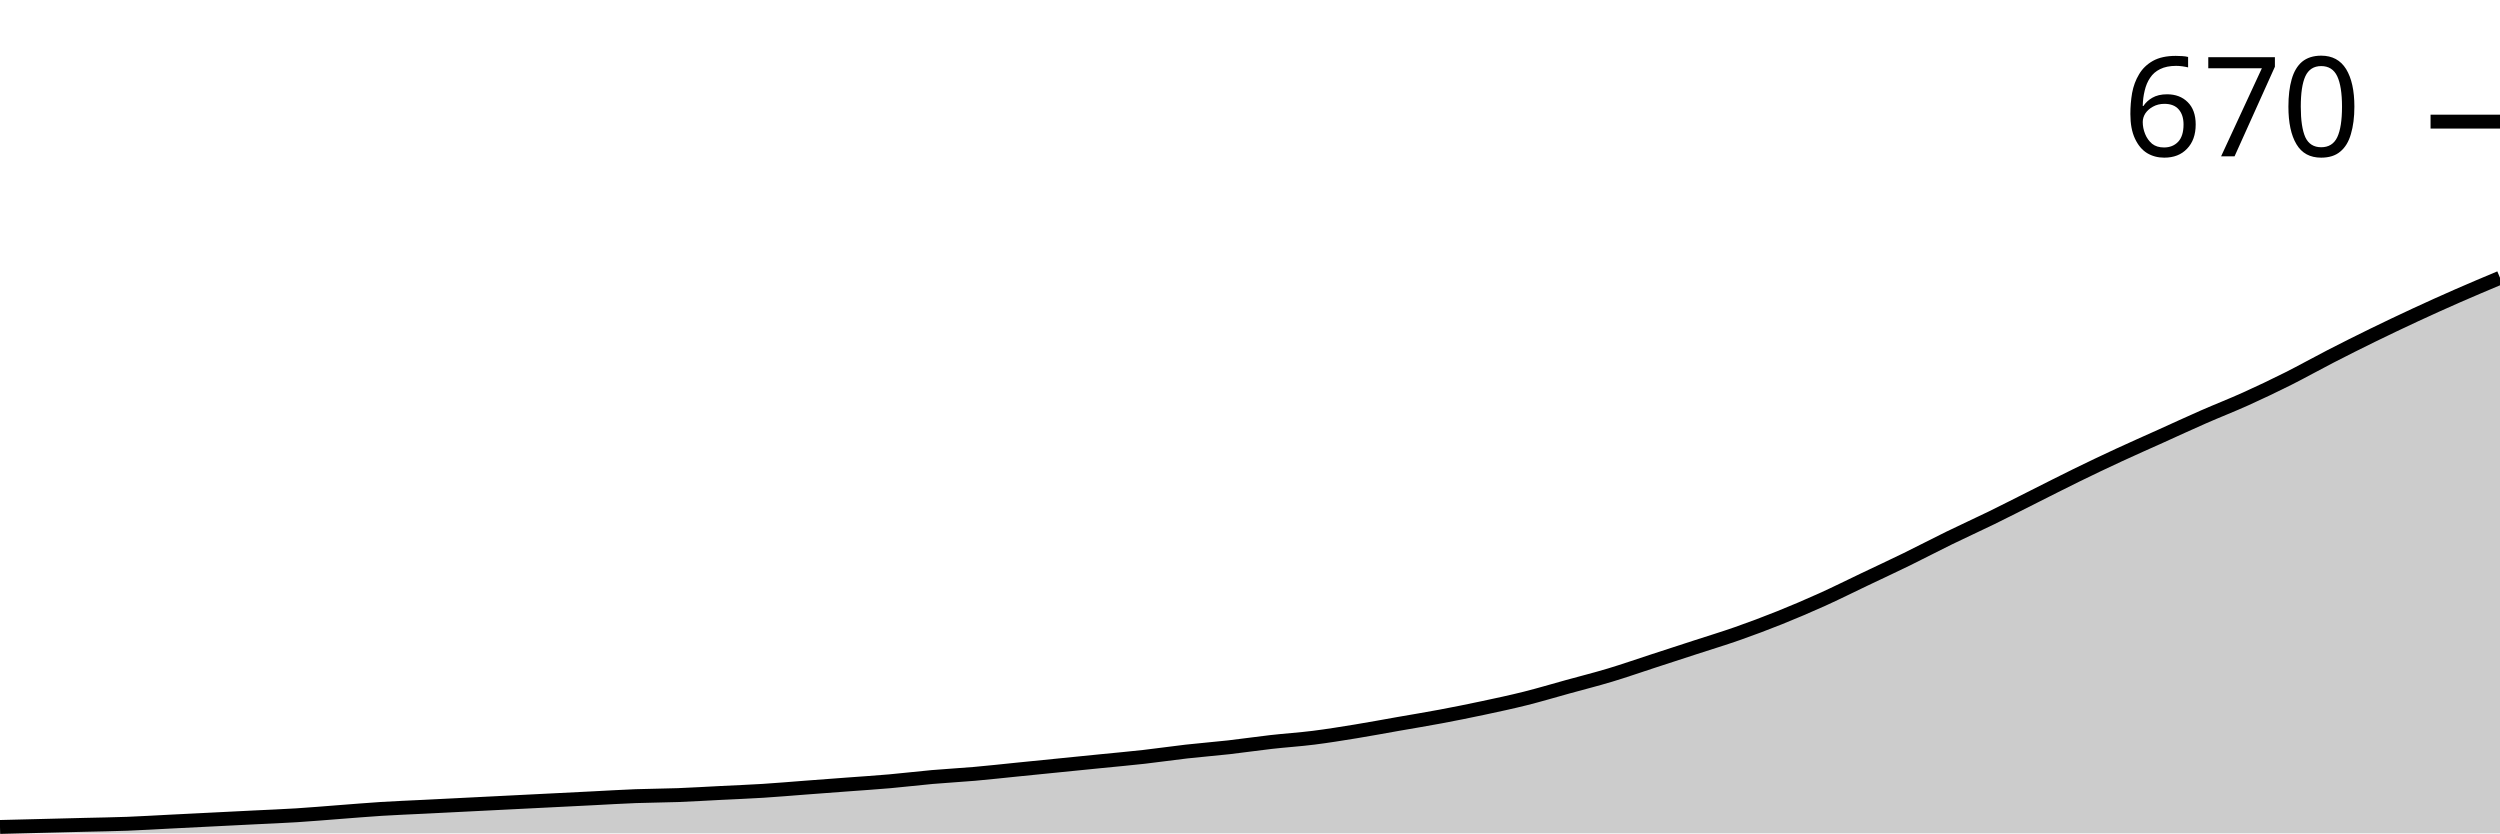
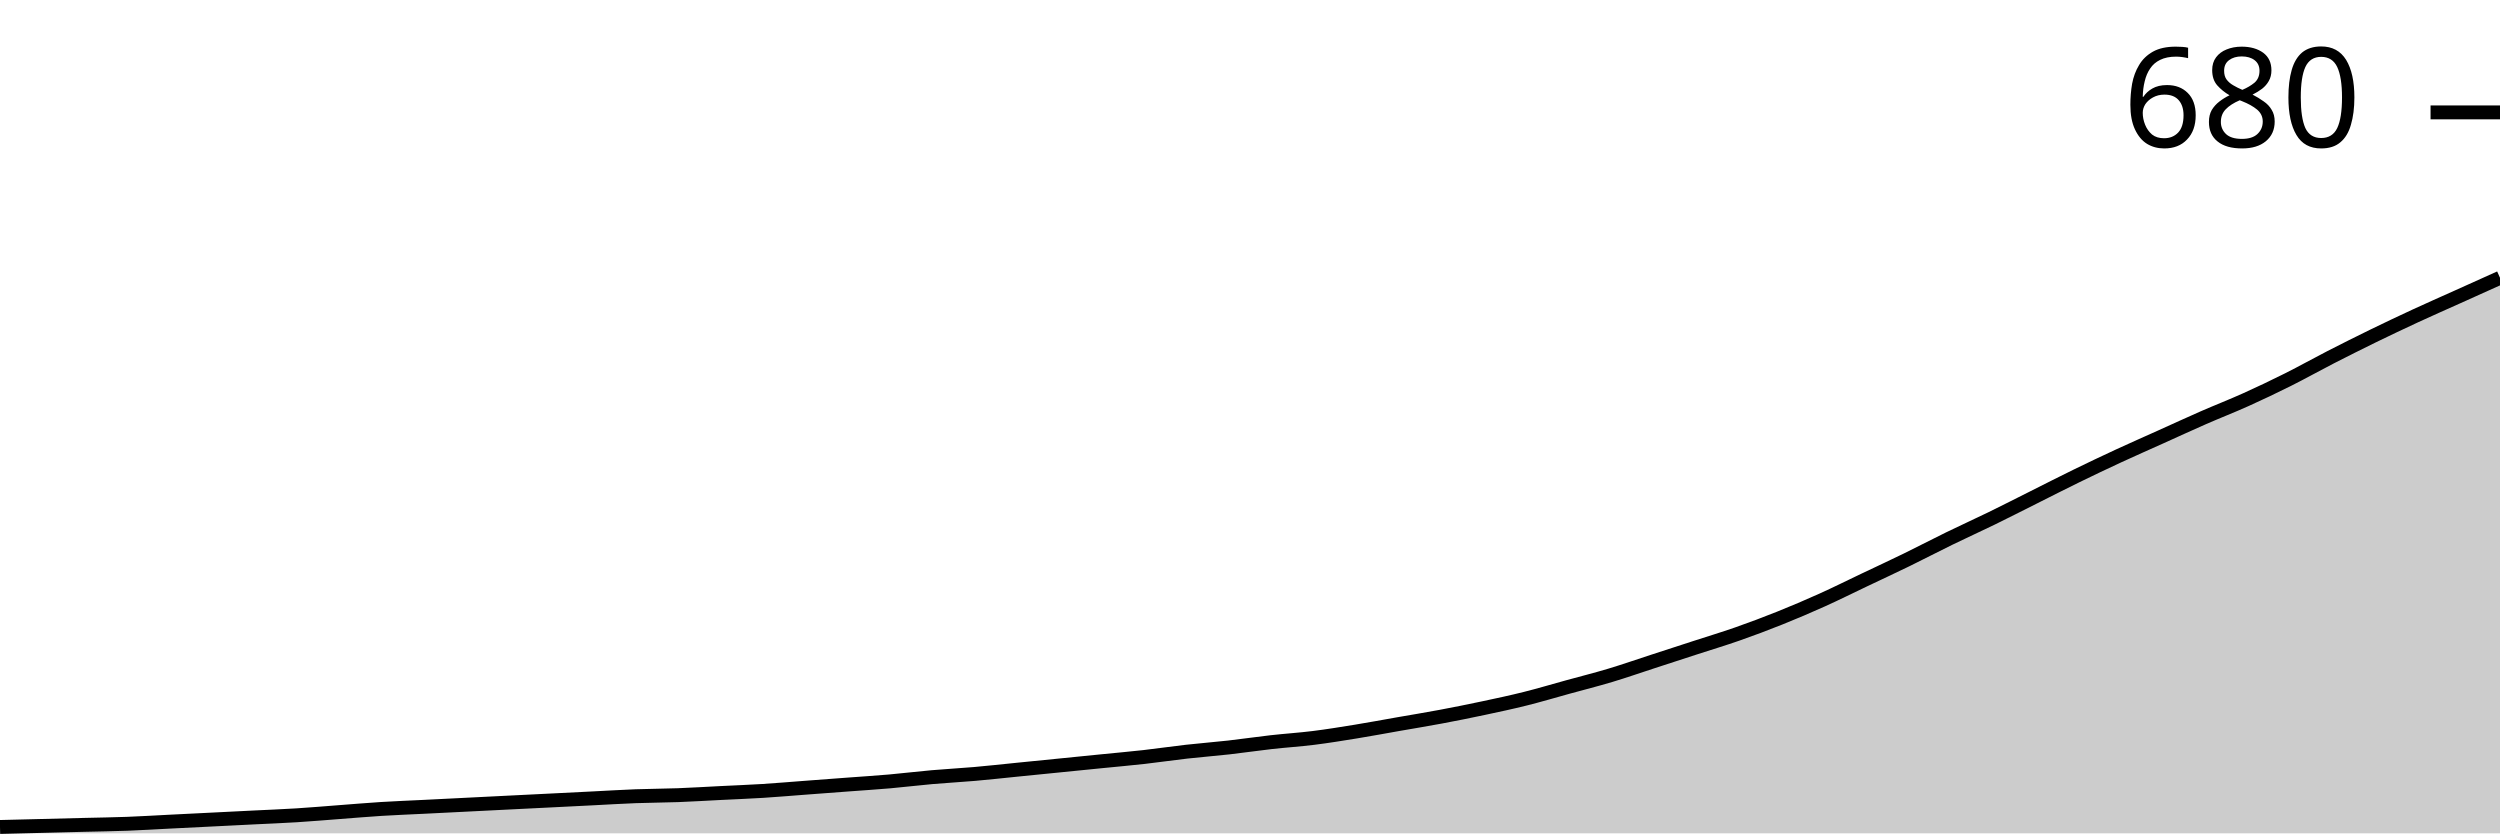
<svg xmlns="http://www.w3.org/2000/svg" viewBox="0 0 180 60">
  <g transform="translate(0,20)">
-     <path class="area" fill="rgba(0, 0, 0, 0.2)" d="M0,39.541C1.017,39.516,2.034,39.49,3.051,39.465C4.068,39.439,5.085,39.414,6.102,39.388C7.119,39.363,8.136,39.35,9.153,39.312C10.169,39.273,11.186,39.21,12.203,39.159C13.22,39.108,14.237,39.057,15.254,39.006C16.271,38.955,17.288,38.904,18.305,38.853C19.322,38.802,20.339,38.764,21.356,38.7C22.373,38.636,23.39,38.547,24.407,38.47C25.424,38.394,26.441,38.305,27.458,38.241C28.475,38.177,29.492,38.139,30.508,38.088C31.525,38.037,32.542,37.986,33.559,37.935C34.576,37.884,35.593,37.833,36.61,37.782C37.627,37.731,38.644,37.68,39.661,37.629C40.678,37.578,41.695,37.527,42.712,37.476C43.729,37.425,44.746,37.361,45.763,37.323C46.78,37.285,47.797,37.285,48.814,37.247C49.831,37.208,50.847,37.145,51.864,37.094C52.881,37.043,53.898,37.004,54.915,36.941C55.932,36.877,56.949,36.788,57.966,36.711C58.983,36.635,60,36.558,61.017,36.482C62.034,36.405,63.051,36.342,64.068,36.252C65.085,36.163,66.102,36.036,67.119,35.946C68.136,35.857,69.153,35.806,70.169,35.717C71.186,35.628,72.203,35.513,73.22,35.411C74.237,35.309,75.254,35.207,76.271,35.105C77.288,35.003,78.305,34.901,79.322,34.799C80.339,34.697,81.356,34.608,82.373,34.493C83.39,34.379,84.407,34.226,85.424,34.111C86.441,33.996,87.458,33.92,88.475,33.805C89.492,33.69,90.508,33.537,91.525,33.423C92.542,33.308,93.559,33.244,94.576,33.117C95.593,32.989,96.61,32.823,97.627,32.658C98.644,32.492,99.661,32.301,100.678,32.122C101.695,31.944,102.712,31.778,103.729,31.587C104.746,31.396,105.763,31.192,106.78,30.975C107.797,30.758,108.814,30.542,109.831,30.287C110.847,30.032,111.864,29.726,112.881,29.446C113.898,29.165,114.915,28.91,115.932,28.604C116.949,28.298,117.966,27.941,118.983,27.61C120,27.279,121.017,26.947,122.034,26.616C123.051,26.284,124.068,25.978,125.085,25.621C126.102,25.264,127.119,24.882,128.136,24.474C129.153,24.066,130.169,23.633,131.186,23.174C132.203,22.715,133.22,22.205,134.237,21.721C135.254,21.236,136.271,20.765,137.288,20.268C138.305,19.771,139.322,19.235,140.339,18.738C141.356,18.241,142.373,17.782,143.39,17.285C144.407,16.788,145.424,16.265,146.441,15.755C147.458,15.245,148.475,14.723,149.492,14.226C150.508,13.728,151.525,13.244,152.542,12.772C153.559,12.301,154.576,11.855,155.593,11.396C156.61,10.937,157.627,10.465,158.644,10.019C159.661,9.573,160.678,9.178,161.695,8.719C162.712,8.26,163.729,7.776,164.746,7.266C165.763,6.756,166.78,6.182,167.797,5.66C168.814,5.137,169.831,4.627,170.847,4.13C171.864,3.633,172.881,3.149,173.898,2.677C174.915,2.205,175.932,1.746,176.949,1.3C177.966,0.854,178.983,0.427,180,0L180,40C178.983,40,177.966,40,176.949,40C175.932,40,174.915,40,173.898,40C172.881,40,171.864,40,170.847,40C169.831,40,168.814,40,167.797,40C166.78,40,165.763,40,164.746,40C163.729,40,162.712,40,161.695,40C160.678,40,159.661,40,158.644,40C157.627,40,156.61,40,155.593,40C154.576,40,153.559,40,152.542,40C151.525,40,150.508,40,149.492,40C148.475,40,147.458,40,146.441,40C145.424,40,144.407,40,143.39,40C142.373,40,141.356,40,140.339,40C139.322,40,138.305,40,137.288,40C136.271,40,135.254,40,134.237,40C133.22,40,132.203,40,131.186,40C130.169,40,129.153,40,128.136,40C127.119,40,126.102,40,125.085,40C124.068,40,123.051,40,122.034,40C121.017,40,120,40,118.983,40C117.966,40,116.949,40,115.932,40C114.915,40,113.898,40,112.881,40C111.864,40,110.847,40,109.831,40C108.814,40,107.797,40,106.78,40C105.763,40,104.746,40,103.729,40C102.712,40,101.695,40,100.678,40C99.661,40,98.644,40,97.627,40C96.61,40,95.593,40,94.576,40C93.559,40,92.542,40,91.525,40C90.508,40,89.492,40,88.475,40C87.458,40,86.441,40,85.424,40C84.407,40,83.39,40,82.373,40C81.356,40,80.339,40,79.322,40C78.305,40,77.288,40,76.271,40C75.254,40,74.237,40,73.22,40C72.203,40,71.186,40,70.169,40C69.153,40,68.136,40,67.119,40C66.102,40,65.085,40,64.068,40C63.051,40,62.034,40,61.017,40C60,40,58.983,40,57.966,40C56.949,40,55.932,40,54.915,40C53.898,40,52.881,40,51.864,40C50.847,40,49.831,40,48.814,40C47.797,40,46.78,40,45.763,40C44.746,40,43.729,40,42.712,40C41.695,40,40.678,40,39.661,40C38.644,40,37.627,40,36.61,40C35.593,40,34.576,40,33.559,40C32.542,40,31.525,40,30.508,40C29.492,40,28.475,40,27.458,40C26.441,40,25.424,40,24.407,40C23.39,40,22.373,40,21.356,40C20.339,40,19.322,40,18.305,40C17.288,40,16.271,40,15.254,40C14.237,40,13.22,40,12.203,40C11.186,40,10.169,40,9.153,40C8.136,40,7.119,40,6.102,40C5.085,40,4.068,40,3.051,40C2.034,40,1.017,40,0,40Z" />
-     <path class="line" stroke="black" fill="none" d="M0,39.541C1.017,39.516,2.034,39.49,3.051,39.465C4.068,39.439,5.085,39.414,6.102,39.388C7.119,39.363,8.136,39.35,9.153,39.312C10.169,39.273,11.186,39.21,12.203,39.159C13.22,39.108,14.237,39.057,15.254,39.006C16.271,38.955,17.288,38.904,18.305,38.853C19.322,38.802,20.339,38.764,21.356,38.7C22.373,38.636,23.39,38.547,24.407,38.47C25.424,38.394,26.441,38.305,27.458,38.241C28.475,38.177,29.492,38.139,30.508,38.088C31.525,38.037,32.542,37.986,33.559,37.935C34.576,37.884,35.593,37.833,36.61,37.782C37.627,37.731,38.644,37.68,39.661,37.629C40.678,37.578,41.695,37.527,42.712,37.476C43.729,37.425,44.746,37.361,45.763,37.323C46.78,37.285,47.797,37.285,48.814,37.247C49.831,37.208,50.847,37.145,51.864,37.094C52.881,37.043,53.898,37.004,54.915,36.941C55.932,36.877,56.949,36.788,57.966,36.711C58.983,36.635,60,36.558,61.017,36.482C62.034,36.405,63.051,36.342,64.068,36.252C65.085,36.163,66.102,36.036,67.119,35.946C68.136,35.857,69.153,35.806,70.169,35.717C71.186,35.628,72.203,35.513,73.22,35.411C74.237,35.309,75.254,35.207,76.271,35.105C77.288,35.003,78.305,34.901,79.322,34.799C80.339,34.697,81.356,34.608,82.373,34.493C83.39,34.379,84.407,34.226,85.424,34.111C86.441,33.996,87.458,33.92,88.475,33.805C89.492,33.69,90.508,33.537,91.525,33.423C92.542,33.308,93.559,33.244,94.576,33.117C95.593,32.989,96.61,32.823,97.627,32.658C98.644,32.492,99.661,32.301,100.678,32.122C101.695,31.944,102.712,31.778,103.729,31.587C104.746,31.396,105.763,31.192,106.78,30.975C107.797,30.758,108.814,30.542,109.831,30.287C110.847,30.032,111.864,29.726,112.881,29.446C113.898,29.165,114.915,28.91,115.932,28.604C116.949,28.298,117.966,27.941,118.983,27.61C120,27.279,121.017,26.947,122.034,26.616C123.051,26.284,124.068,25.978,125.085,25.621C126.102,25.264,127.119,24.882,128.136,24.474C129.153,24.066,130.169,23.633,131.186,23.174C132.203,22.715,133.22,22.205,134.237,21.721C135.254,21.236,136.271,20.765,137.288,20.268C138.305,19.771,139.322,19.235,140.339,18.738C141.356,18.241,142.373,17.782,143.39,17.285C144.407,16.788,145.424,16.265,146.441,15.755C147.458,15.245,148.475,14.723,149.492,14.226C150.508,13.728,151.525,13.244,152.542,12.772C153.559,12.301,154.576,11.855,155.593,11.396C156.61,10.937,157.627,10.465,158.644,10.019C159.661,9.573,160.678,9.178,161.695,8.719C162.712,8.26,163.729,7.776,164.746,7.266C165.763,6.756,166.78,6.182,167.797,5.66C168.814,5.137,169.831,4.627,170.847,4.13C171.864,3.633,172.881,3.149,173.898,2.677C174.915,2.205,175.932,1.746,176.949,1.3C177.966,0.854,178.983,0.427,180,0" />
-     <path class="axis-ceiling" stroke-width="1" stroke="black" fill="none" d="M175,-11.243L180,-11.243" />
-     <text class="axis-ceiling-label" font-family="sans-serif" text-anchor="end" font-size="10px" x="170" y="-8.743">670</text>
+     <path class="area" fill="rgba(0, 0, 0, 0.2)" d="M0,39.542C1.017,39.517,2.034,39.491,3.051,39.466C4.068,39.44,5.085,39.415,6.102,39.389C7.119,39.364,8.136,39.351,9.153,39.313C10.169,39.275,11.186,39.211,12.203,39.16C13.22,39.109,14.237,39.059,15.254,39.008C16.271,38.957,17.288,38.906,18.305,38.855C19.322,38.804,20.339,38.766,21.356,38.702C22.373,38.639,23.39,38.55,24.407,38.473C25.424,38.397,26.441,38.308,27.458,38.244C28.475,38.181,29.492,38.142,30.508,38.092C31.525,38.041,32.542,37.99,33.559,37.939C34.576,37.888,35.593,37.837,36.61,37.786C37.627,37.735,38.644,37.684,39.661,37.634C40.678,37.583,41.695,37.532,42.712,37.481C43.729,37.43,44.746,37.366,45.763,37.328C46.78,37.29,47.797,37.29,48.814,37.252C49.831,37.214,50.847,37.15,51.864,37.099C52.881,37.048,53.898,37.01,54.915,36.947C55.932,36.883,56.949,36.794,57.966,36.718C58.983,36.641,60,36.565,61.017,36.489C62.034,36.412,63.051,36.349,64.068,36.26C65.085,36.17,66.102,36.043,67.119,35.954C68.136,35.865,69.153,35.814,70.169,35.725C71.186,35.636,72.203,35.522,73.22,35.42C74.237,35.318,75.254,35.216,76.271,35.115C77.288,35.013,78.305,34.911,79.322,34.809C80.339,34.707,81.356,34.618,82.373,34.504C83.39,34.389,84.407,34.237,85.424,34.122C86.441,34.008,87.458,33.931,88.475,33.817C89.492,33.702,90.508,33.55,91.525,33.435C92.542,33.321,93.559,33.257,94.576,33.13C95.593,33.003,96.61,32.837,97.627,32.672C98.644,32.506,99.661,32.316,100.678,32.137C101.695,31.959,102.712,31.794,103.729,31.603C104.746,31.412,105.763,31.209,106.78,30.992C107.797,30.776,108.814,30.56,109.831,30.305C110.847,30.051,111.864,29.746,112.881,29.466C113.898,29.186,114.915,28.931,115.932,28.626C116.949,28.321,117.966,27.964,118.983,27.634C120,27.303,121.017,26.972,122.034,26.641C123.051,26.31,124.068,26.005,125.085,25.649C126.102,25.293,127.119,24.911,128.136,24.504C129.153,24.097,130.169,23.664,131.186,23.206C132.203,22.748,133.22,22.239,134.237,21.756C135.254,21.272,136.271,20.802,137.288,20.305C138.305,19.809,139.322,19.275,140.339,18.779C141.356,18.282,142.373,17.824,143.39,17.328C144.407,16.832,145.424,16.31,146.441,15.802C147.458,15.293,148.475,14.771,149.492,14.275C150.508,13.779,151.525,13.295,152.542,12.824C153.559,12.354,154.576,11.908,155.593,11.45C156.61,10.992,157.627,10.522,158.644,10.076C159.661,9.631,160.678,9.237,161.695,8.779C162.712,8.321,163.729,7.837,164.746,7.328C165.763,6.819,166.78,6.247,167.797,5.725C168.814,5.204,169.831,4.695,170.847,4.198C171.864,3.702,172.881,3.219,173.898,2.748C174.915,2.277,175.932,1.832,176.949,1.374C177.966,0.916,178.983,0.458,180,0L180,40C178.983,40,177.966,40,176.949,40C175.932,40,174.915,40,173.898,40C172.881,40,171.864,40,170.847,40C169.831,40,168.814,40,167.797,40C166.78,40,165.763,40,164.746,40C163.729,40,162.712,40,161.695,40C160.678,40,159.661,40,158.644,40C157.627,40,156.61,40,155.593,40C154.576,40,153.559,40,152.542,40C151.525,40,150.508,40,149.492,40C148.475,40,147.458,40,146.441,40C145.424,40,144.407,40,143.39,40C142.373,40,141.356,40,140.339,40C139.322,40,138.305,40,137.288,40C136.271,40,135.254,40,134.237,40C133.22,40,132.203,40,131.186,40C130.169,40,129.153,40,128.136,40C127.119,40,126.102,40,125.085,40C124.068,40,123.051,40,122.034,40C121.017,40,120,40,118.983,40C117.966,40,116.949,40,115.932,40C114.915,40,113.898,40,112.881,40C111.864,40,110.847,40,109.831,40C108.814,40,107.797,40,106.78,40C105.763,40,104.746,40,103.729,40C102.712,40,101.695,40,100.678,40C99.661,40,98.644,40,97.627,40C96.61,40,95.593,40,94.576,40C93.559,40,92.542,40,91.525,40C90.508,40,89.492,40,88.475,40C87.458,40,86.441,40,85.424,40C84.407,40,83.39,40,82.373,40C81.356,40,80.339,40,79.322,40C78.305,40,77.288,40,76.271,40C75.254,40,74.237,40,73.22,40C72.203,40,71.186,40,70.169,40C69.153,40,68.136,40,67.119,40C66.102,40,65.085,40,64.068,40C63.051,40,62.034,40,61.017,40C60,40,58.983,40,57.966,40C56.949,40,55.932,40,54.915,40C53.898,40,52.881,40,51.864,40C50.847,40,49.831,40,48.814,40C47.797,40,46.78,40,45.763,40C44.746,40,43.729,40,42.712,40C41.695,40,40.678,40,39.661,40C38.644,40,37.627,40,36.61,40C35.593,40,34.576,40,33.559,40C32.542,40,31.525,40,30.508,40C29.492,40,28.475,40,27.458,40C26.441,40,25.424,40,24.407,40C23.39,40,22.373,40,21.356,40C20.339,40,19.322,40,18.305,40C17.288,40,16.271,40,15.254,40C14.237,40,13.22,40,12.203,40C11.186,40,10.169,40,9.153,40C8.136,40,7.119,40,6.102,40C5.085,40,4.068,40,3.051,40C2.034,40,1.017,40,0,40Z" />
+     <path class="line" stroke="black" fill="none" d="M0,39.542C1.017,39.517,2.034,39.491,3.051,39.466C4.068,39.44,5.085,39.415,6.102,39.389C7.119,39.364,8.136,39.351,9.153,39.313C10.169,39.275,11.186,39.211,12.203,39.16C13.22,39.109,14.237,39.059,15.254,39.008C16.271,38.957,17.288,38.906,18.305,38.855C19.322,38.804,20.339,38.766,21.356,38.702C22.373,38.639,23.39,38.55,24.407,38.473C25.424,38.397,26.441,38.308,27.458,38.244C28.475,38.181,29.492,38.142,30.508,38.092C31.525,38.041,32.542,37.99,33.559,37.939C34.576,37.888,35.593,37.837,36.61,37.786C37.627,37.735,38.644,37.684,39.661,37.634C40.678,37.583,41.695,37.532,42.712,37.481C43.729,37.43,44.746,37.366,45.763,37.328C46.78,37.29,47.797,37.29,48.814,37.252C49.831,37.214,50.847,37.15,51.864,37.099C52.881,37.048,53.898,37.01,54.915,36.947C55.932,36.883,56.949,36.794,57.966,36.718C58.983,36.641,60,36.565,61.017,36.489C62.034,36.412,63.051,36.349,64.068,36.26C65.085,36.17,66.102,36.043,67.119,35.954C68.136,35.865,69.153,35.814,70.169,35.725C71.186,35.636,72.203,35.522,73.22,35.42C74.237,35.318,75.254,35.216,76.271,35.115C77.288,35.013,78.305,34.911,79.322,34.809C80.339,34.707,81.356,34.618,82.373,34.504C83.39,34.389,84.407,34.237,85.424,34.122C86.441,34.008,87.458,33.931,88.475,33.817C89.492,33.702,90.508,33.55,91.525,33.435C92.542,33.321,93.559,33.257,94.576,33.13C95.593,33.003,96.61,32.837,97.627,32.672C98.644,32.506,99.661,32.316,100.678,32.137C101.695,31.959,102.712,31.794,103.729,31.603C104.746,31.412,105.763,31.209,106.78,30.992C107.797,30.776,108.814,30.56,109.831,30.305C110.847,30.051,111.864,29.746,112.881,29.466C113.898,29.186,114.915,28.931,115.932,28.626C116.949,28.321,117.966,27.964,118.983,27.634C120,27.303,121.017,26.972,122.034,26.641C123.051,26.31,124.068,26.005,125.085,25.649C126.102,25.293,127.119,24.911,128.136,24.504C129.153,24.097,130.169,23.664,131.186,23.206C132.203,22.748,133.22,22.239,134.237,21.756C135.254,21.272,136.271,20.802,137.288,20.305C138.305,19.809,139.322,19.275,140.339,18.779C141.356,18.282,142.373,17.824,143.39,17.328C144.407,16.832,145.424,16.31,146.441,15.802C147.458,15.293,148.475,14.771,149.492,14.275C150.508,13.779,151.525,13.295,152.542,12.824C153.559,12.354,154.576,11.908,155.593,11.45C156.61,10.992,157.627,10.522,158.644,10.076C159.661,9.631,160.678,9.237,161.695,8.779C162.712,8.321,163.729,7.837,164.746,7.328C165.763,6.819,166.78,6.247,167.797,5.725C168.814,5.204,169.831,4.695,170.847,4.198C171.864,3.702,172.881,3.219,173.898,2.748C174.915,2.277,175.932,1.832,176.949,1.374C177.966,0.916,178.983,0.458,180,0" />
+     <path class="axis-ceiling" stroke-width="1" stroke="black" fill="none" d="M175,-11.908L180,-11.908" />
+     <text class="axis-ceiling-label" font-family="sans-serif" text-anchor="end" font-size="10px" x="170" y="-9.408">680</text>
  </g>
</svg>
